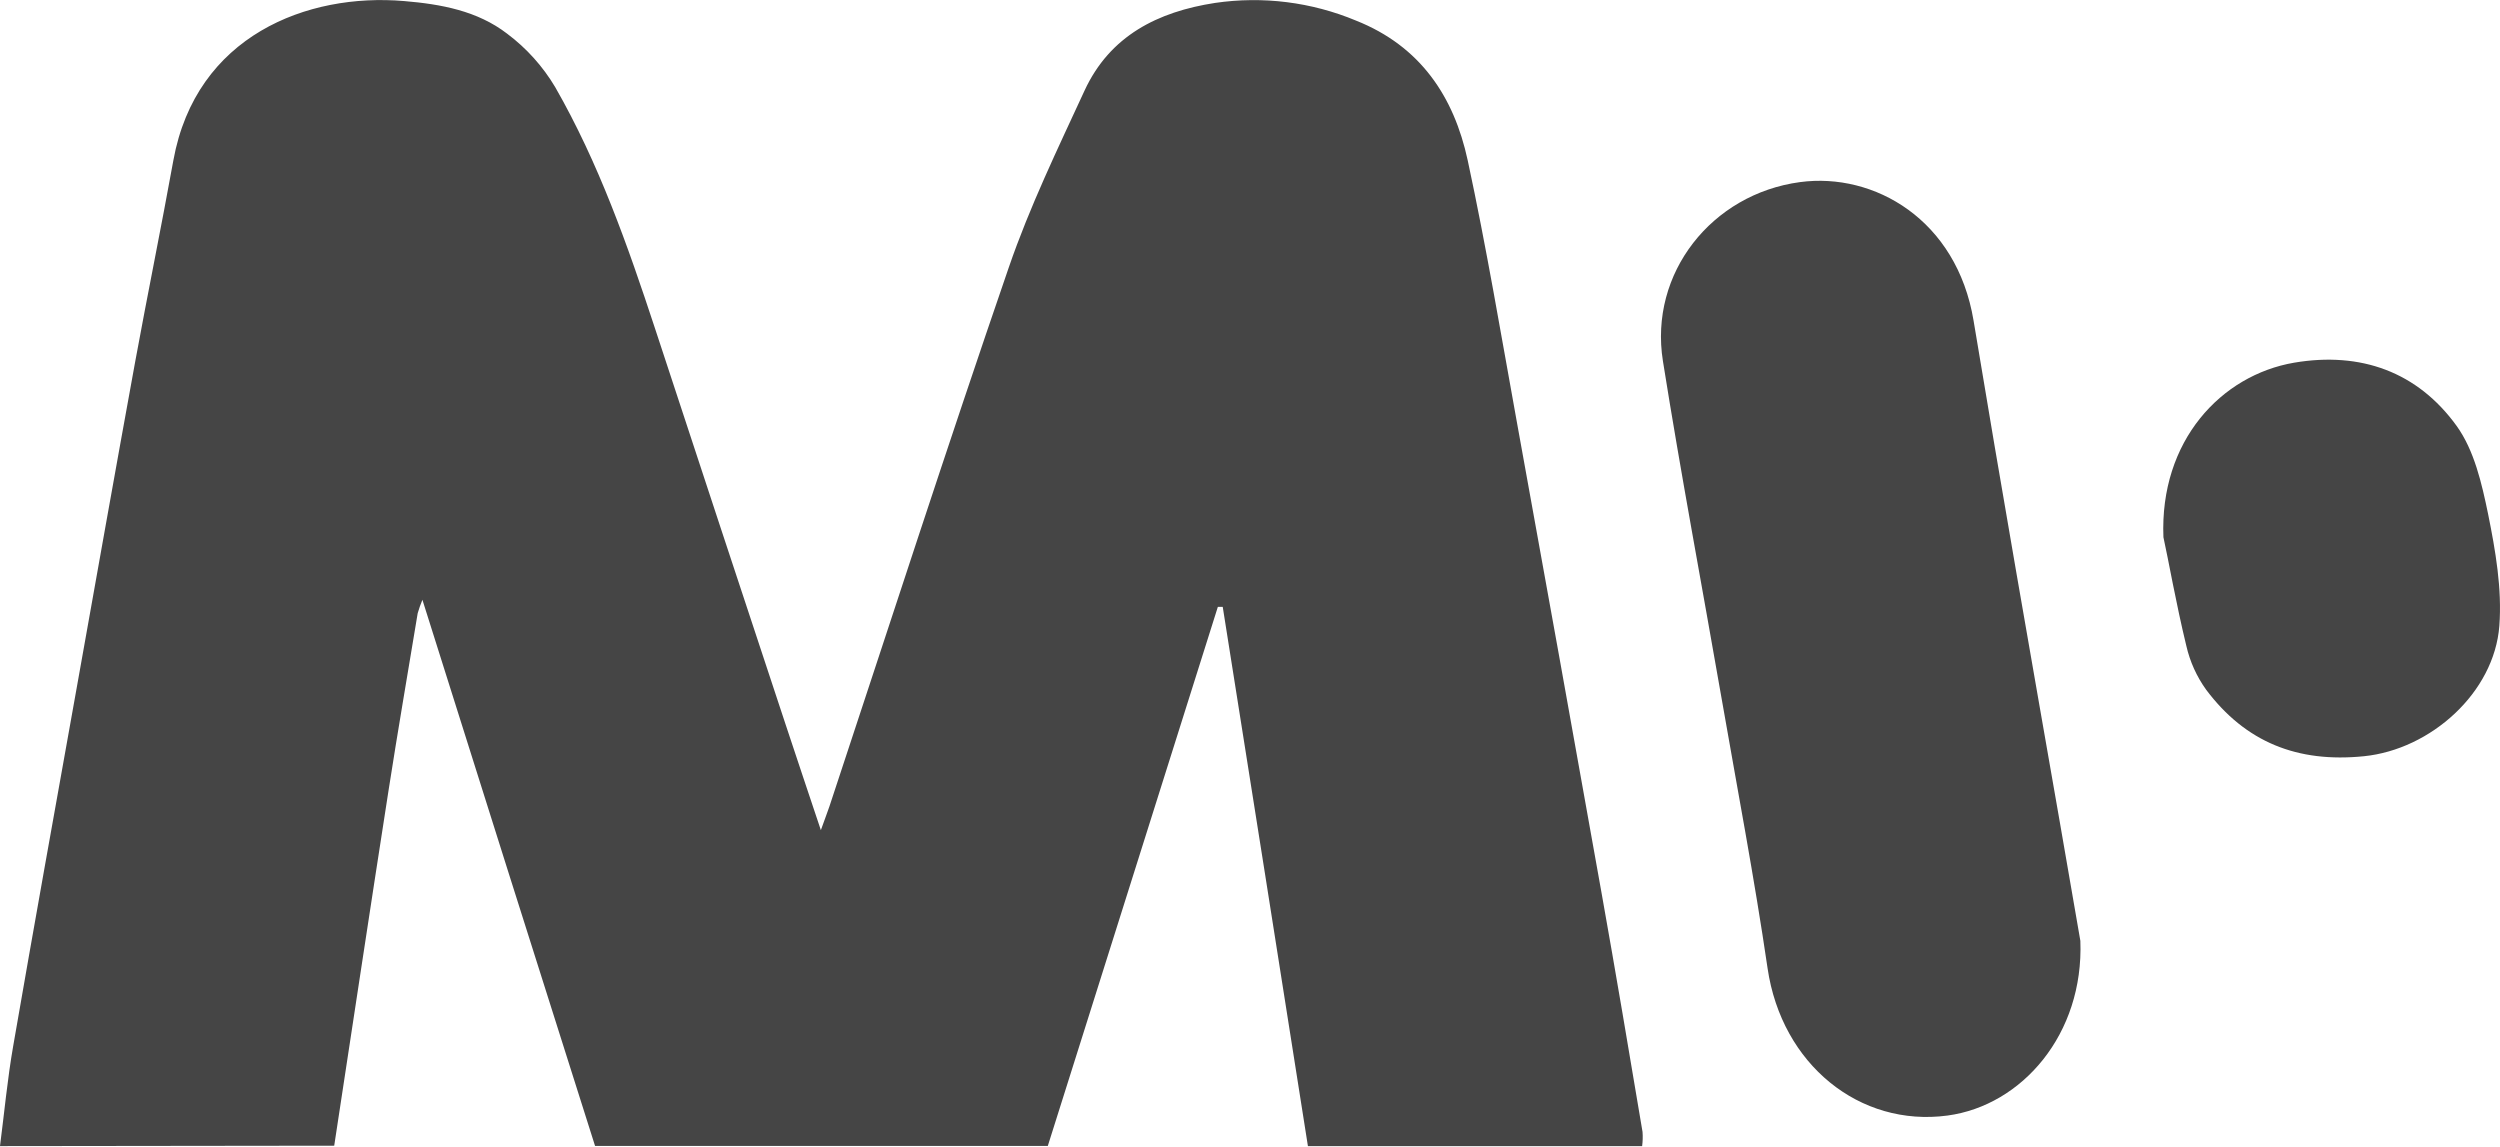
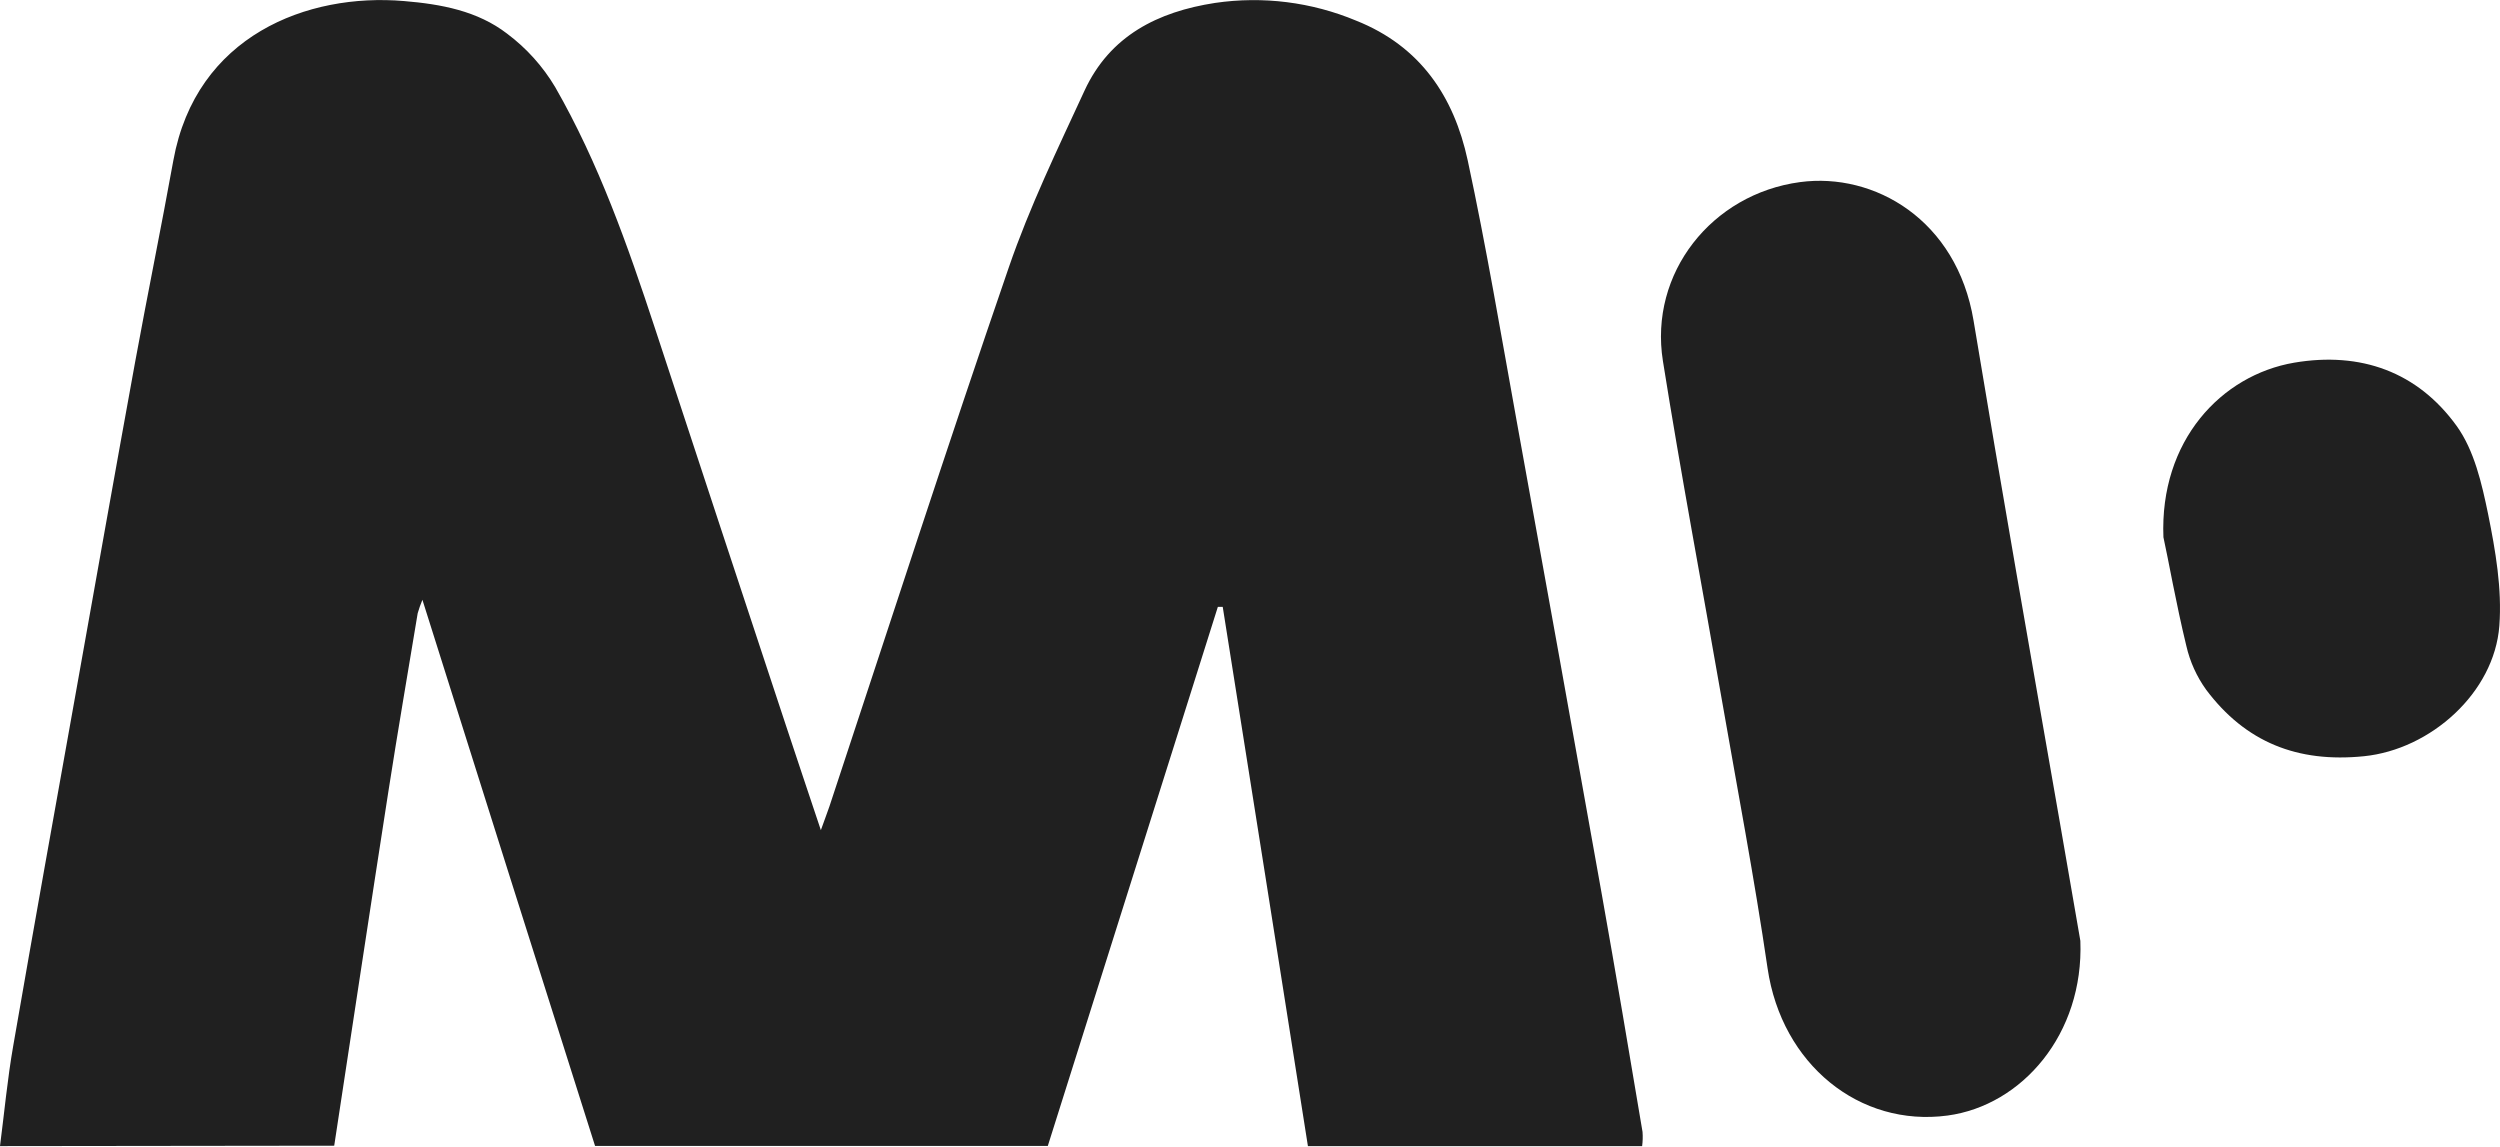
<svg xmlns="http://www.w3.org/2000/svg" viewBox="0 0 306.69 140.6">
-   <style>g#Vrstva_1-2 path {fill:#454545;}</style>
+   <style>g#Vrstva_1-2 path {fill:#202020;}</style>
  <g id="Vrstva_2" data-name="Vrstva 2">
    <g id="Vrstva_1-2" data-name="Vrstva 1">
      <path d="M0,140.6c.53-4.1.91-8.22,1.62-12.29,2.53-14.62,5.16-29.22,7.77-43.82,2.39-13.39,4.76-26.78,7.2-40.15,1.51-8.24,3.19-16.44,4.68-24.68C24.05,4.38,37.7-.89,49.57.13c4.55.38,9,1.2,12.64,4a22.67,22.67,0,0,1,5.9,6.56C73.45,20,77,30.1,80.35,40.28q8,24.35,16.06,48.7c1.34,4.06,2.71,8.12,4.29,12.86.49-1.37.79-2.15,1.06-2.94,7.3-22.05,14.44-44.15,22-66.11,2.55-7.42,6-14.55,9.29-21.68,3.12-6.74,9-9.67,16-10.75a32.62,32.62,0,0,1,17.31,2.17c7.89,3.14,12,9.32,13.69,17.13,2.3,10.7,4.11,21.5,6.06,32.27q5.24,28.88,10.39,57.77c1.73,9.71,3.37,19.44,5,29.16a8.48,8.48,0,0,1-.05,1.74h-41Q155.25,107.53,150,74.45l-.6,0q-10.44,33.06-20.86,66.13H73c-7-22.09-14-44.18-21.18-67a15.89,15.89,0,0,0-.58,1.65c-1.2,7.26-2.45,14.5-3.58,21.77-2.26,14.51-4.44,29-6.66,43.55Z" />
      <path d="M255.21,115.42c.44,11.46-7.18,20.2-16.29,21.43-10.79,1.45-20.35-6.27-22.08-18.06-1.62-11.07-3.72-22.07-5.64-33.1-2.4-13.8-5-27.57-7.2-41.4-1.72-10.78,6-20.5,16.82-21.95,9.09-1.22,19.23,4.6,21.29,17,3.4,20.53,7,41,10.58,61.52Z" />
      <path d="M265.4,65.9c-.47-11.83,7.09-19.88,16.05-21.41,8.16-1.38,15.13,1.13,19.92,7.76,2.16,3,3.09,7.07,3.86,10.81.91,4.49,1.72,9.19,1.38,13.71-.62,8.21-8.43,15.17-16.6,16s-14.54-1.72-19.37-8.16a14.91,14.91,0,0,1-2.43-5.38C266.94,74,266,68.6,265.4,65.9Z" />
    </g>
  </g>
</svg>
